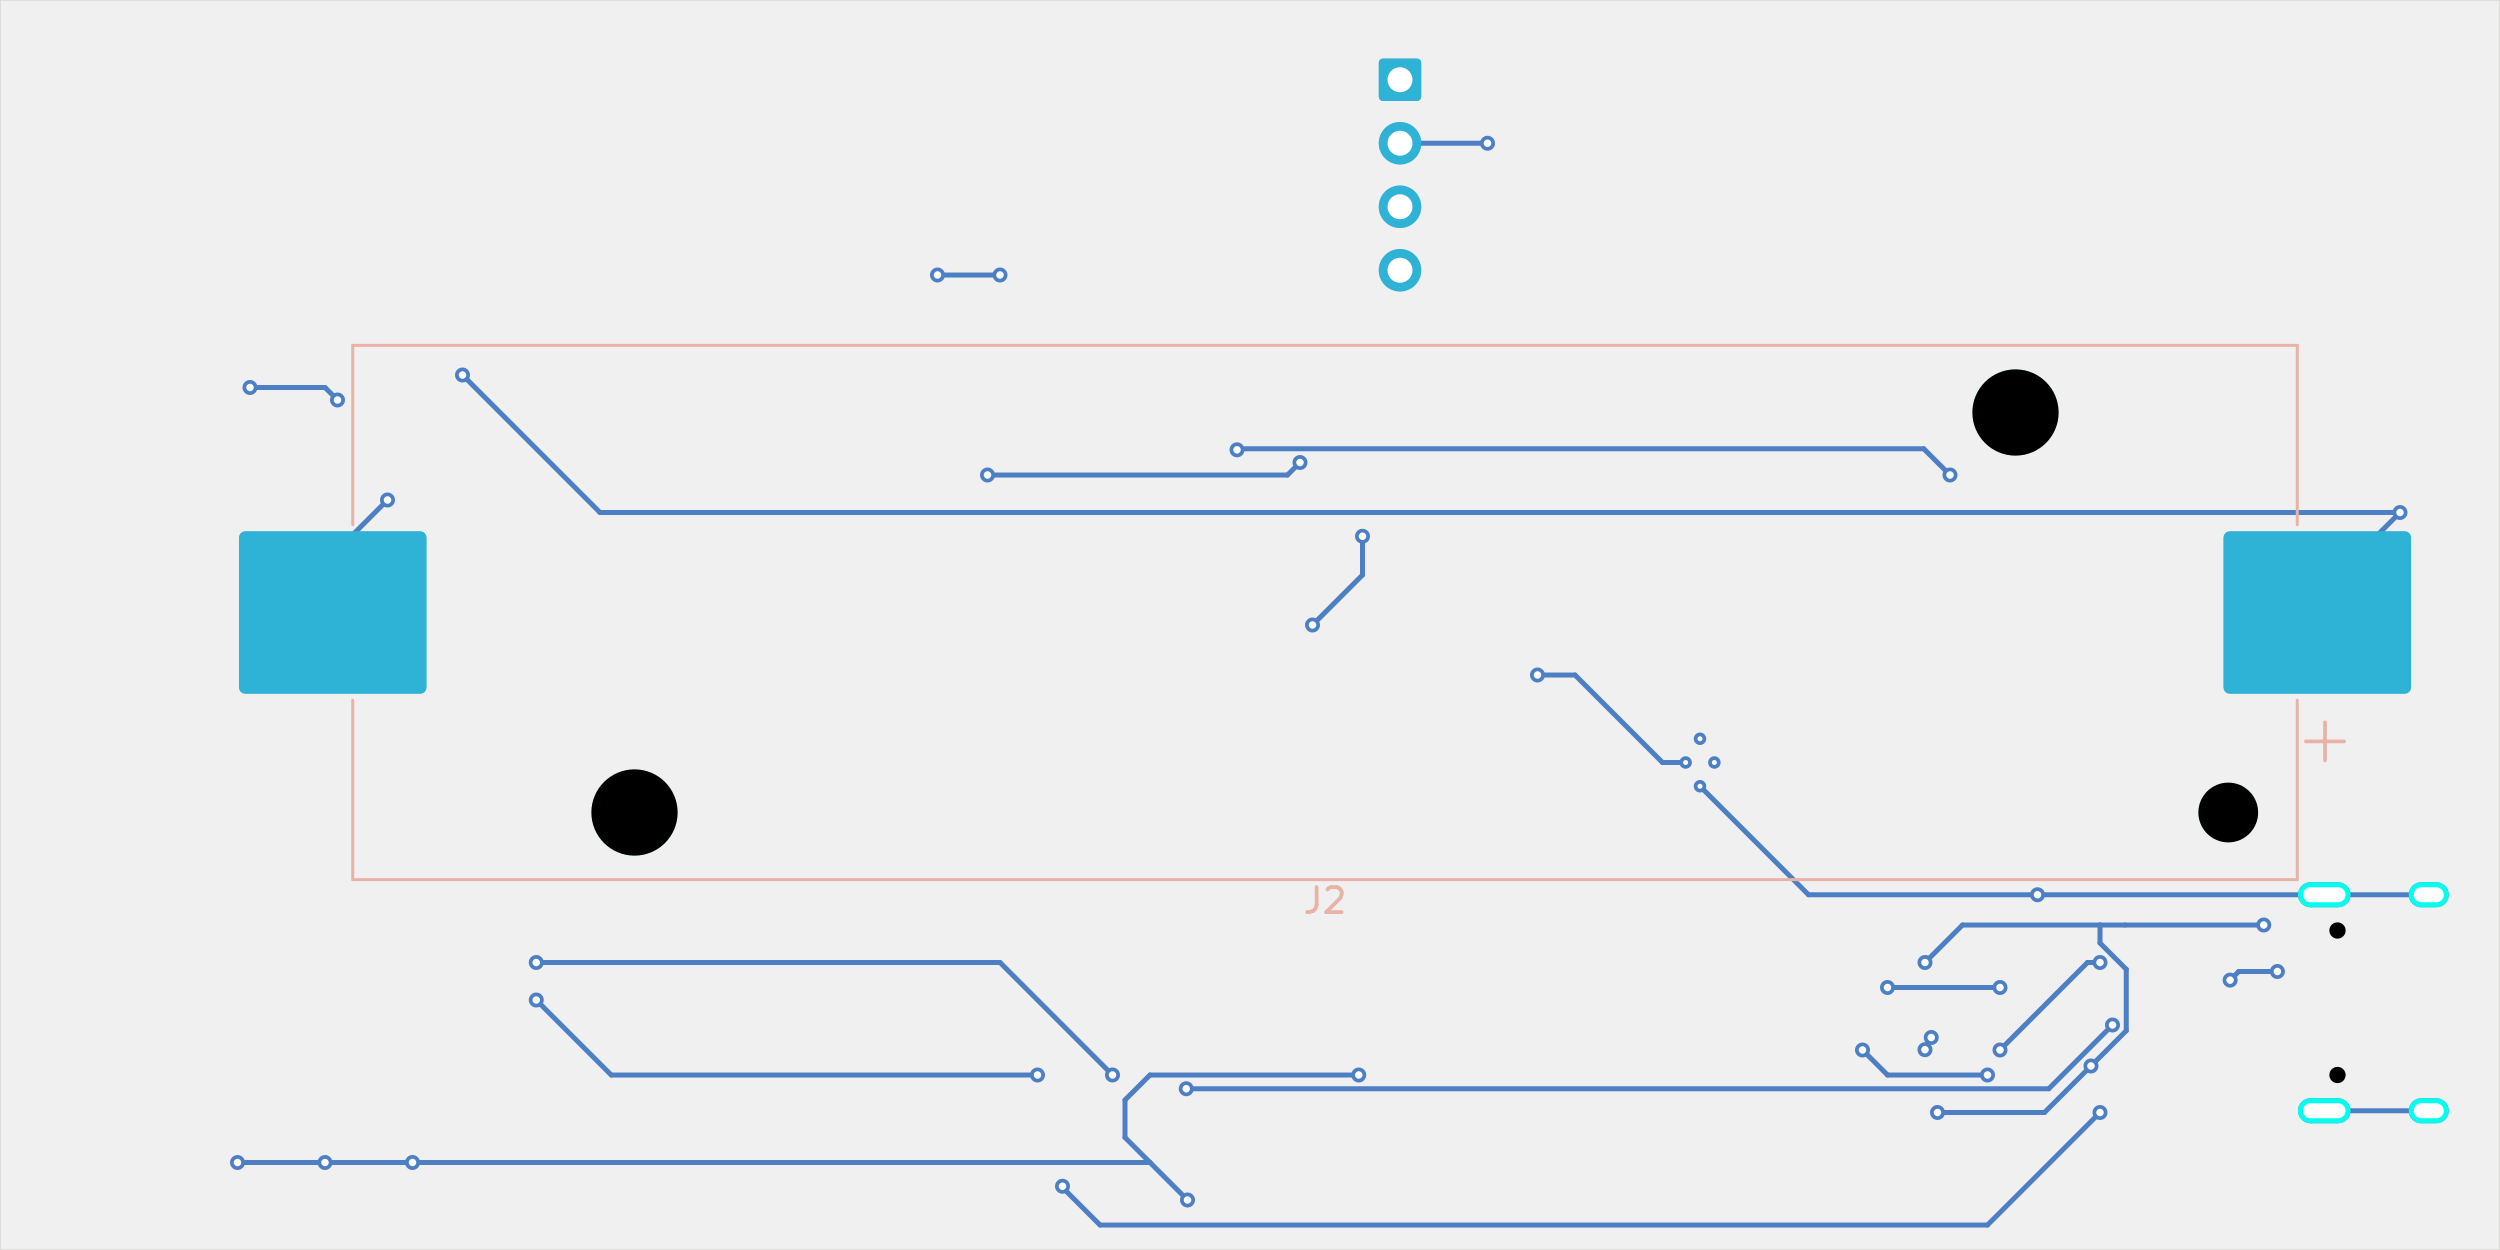
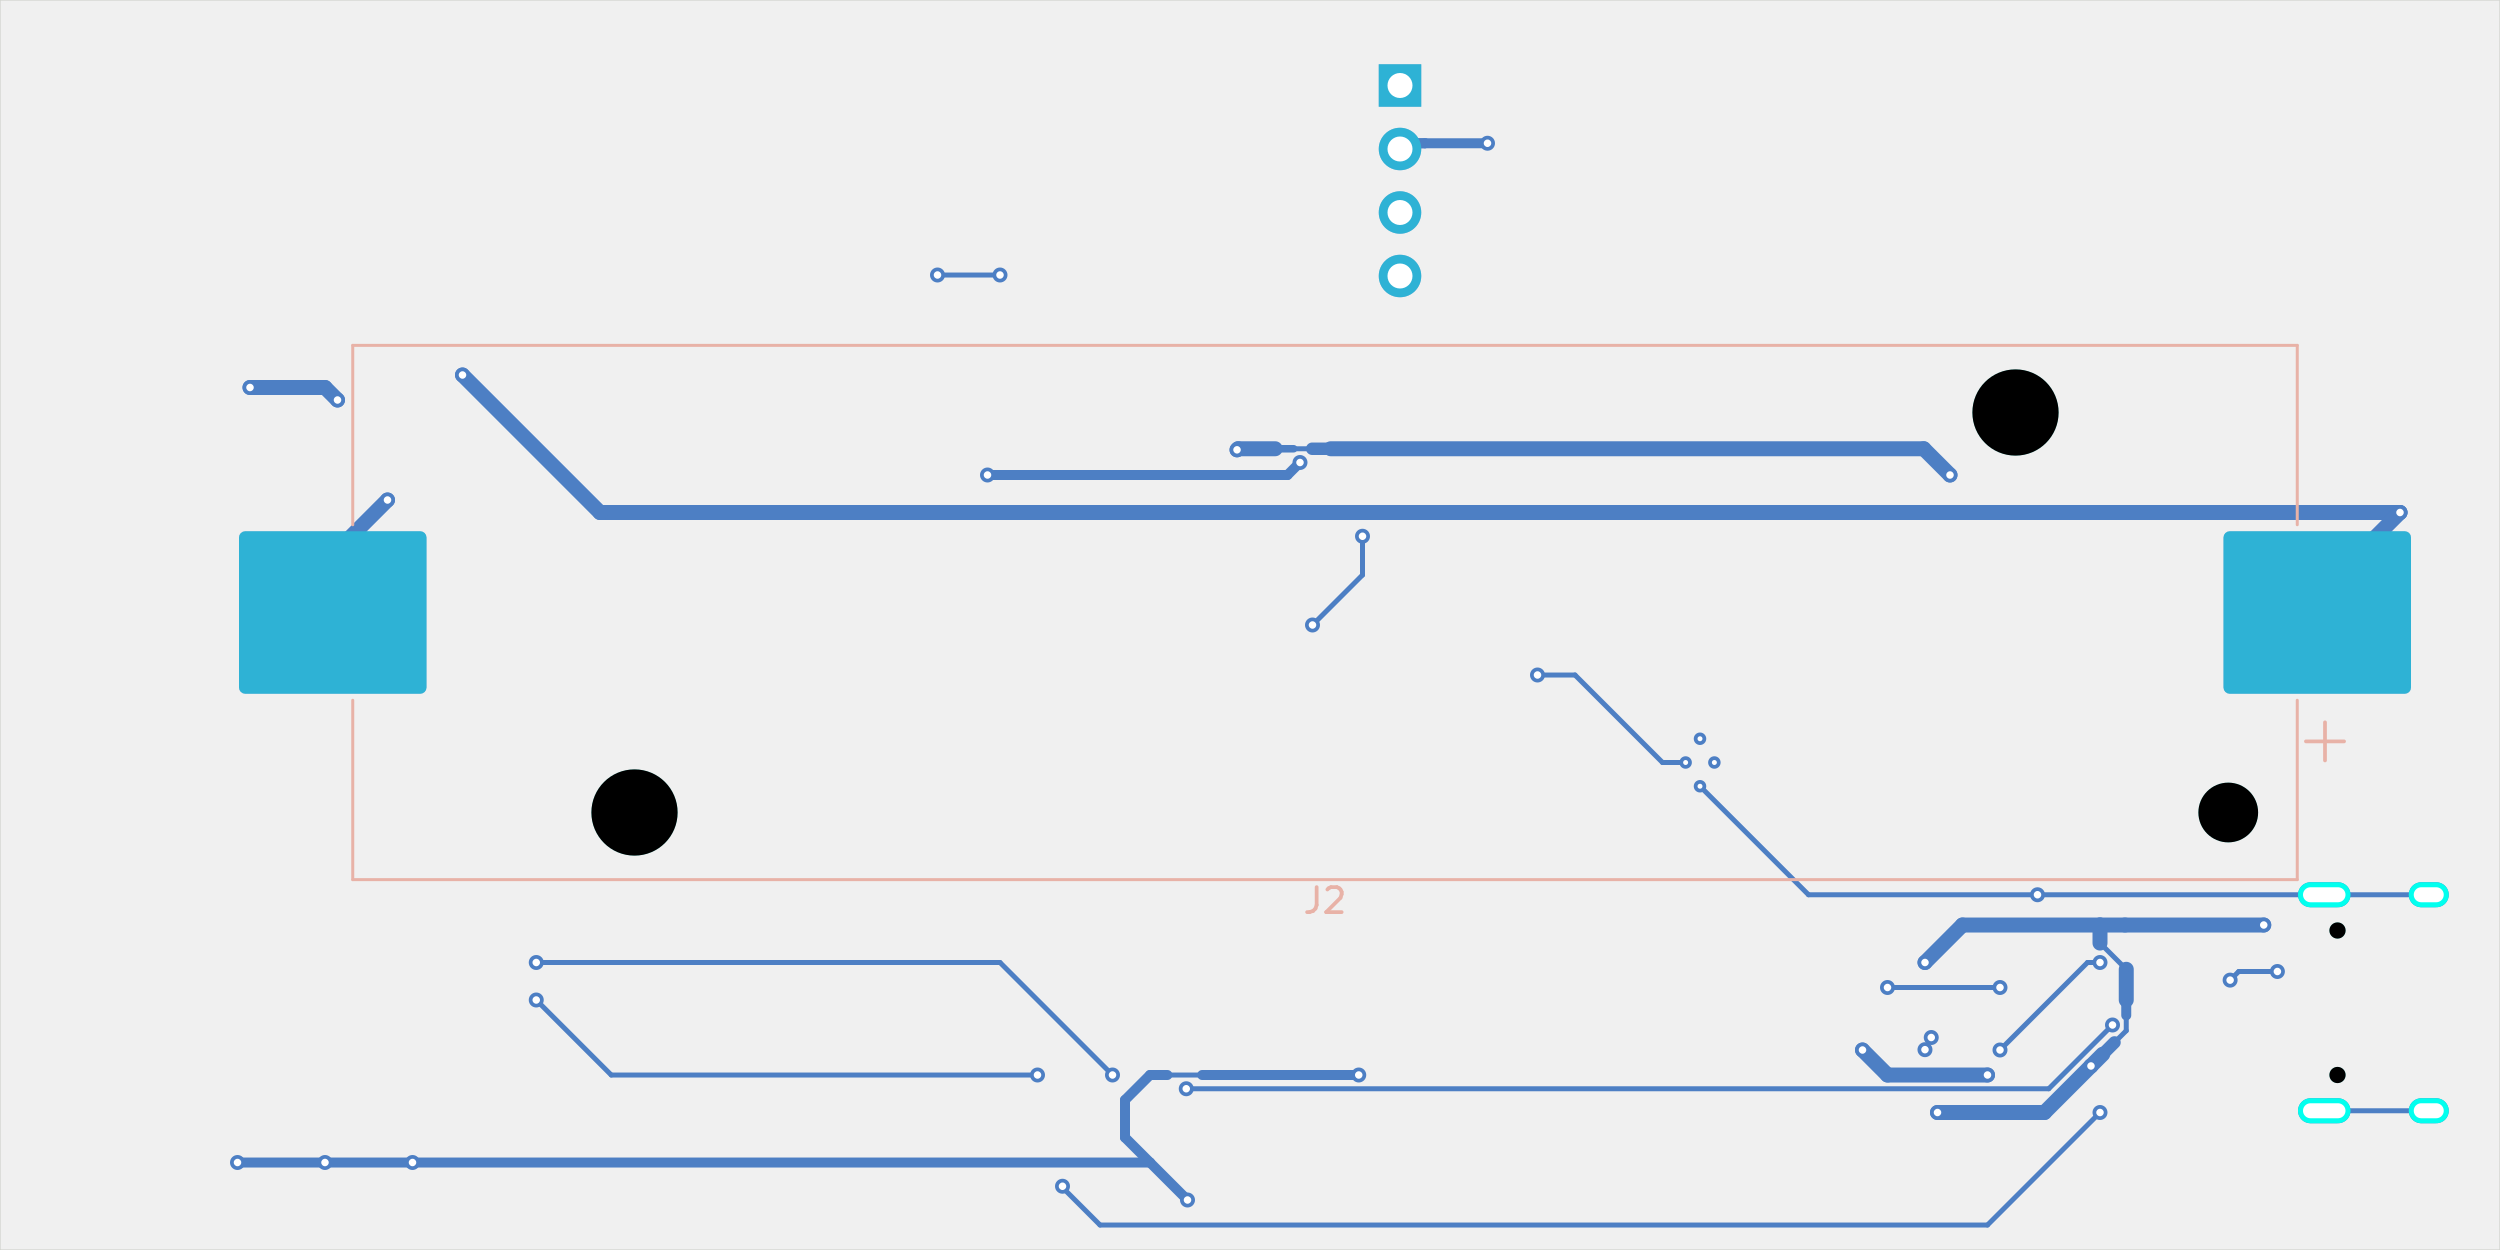
<svg xmlns="http://www.w3.org/2000/svg" version="1.1" width="100mm" height="49.987mm" viewBox="0 0 100 49.987">
  <g style="fill:#000000; fill-opacity:1;stroke:#000000; stroke-opacity:1; stroke-linecap:round; stroke-linejoin:round;" transform="translate(0 0) scale(1 1)">
</g>
  <g style="fill:none;  stroke:#4D7FC4; stroke-width:1; stroke-opacity:1;  stroke-linecap:round; stroke-linejoin:round;">
    <path d="M92.42 35.79 L93.52 35.79 " />
    <path d="M96.85 35.79 L97.45 35.79 " />
    <path d="M92.42 44.43 L93.52 44.43 " />
    <path d="M96.85 44.43 L97.45 44.43 " />
+     <path style="fill:#4D7FC4; fill-opacity:1; stroke:none;fill-rule:evenodd;" d="M 56.85,4.27 56.85,2.57 55.15,2.57 55.15,4.27 Z" />
  </g>
  <g style="fill:#4D7FC4; fill-opacity:1; stroke:none;">
+     <circle cx="56" cy="5.96" r="0.85" />
+     <circle cx="56" cy="8.5" r="0.85" />
+     <circle cx="56" cy="11.04" r="0.85" />
    <circle cx="68.575" cy="30.5" r="0.25" />
    <circle cx="68" cy="29.55" r="0.25" />
    <circle cx="68" cy="31.45" r="0.25" />
    <circle cx="67.425" cy="30.5" r="0.25" />
-     <path style="fill:#4D7FC4; fill-opacity:1; stroke:none;fill-rule:evenodd;" d="M 55.32,2.34 55.255,2.353 55.2,2.39 55.163,2.445 55.15,2.51 55.15,3.87 55.163,3.935 55.2,3.99 55.255,4.027 55.32,4.04 56.68,4.04 56.745,4.027 56.8,3.99 56.837,3.935 56.85,3.87 56.85,2.51 56.837,2.445 56.8,2.39 56.745,2.353 56.68,2.34 Z" />
-     <circle cx="56" cy="5.73" r="0.85" />
-     <circle cx="56" cy="8.27" r="0.85" />
-     <circle cx="56" cy="10.81" r="0.85" />
    <path style="fill:#4D7FC4; fill-opacity:1; stroke:none;fill-rule:evenodd;" d="M 96.44,21.5 96.421,21.404 96.367,21.323 96.285,21.269 96.19,21.25 89.19,21.25 89.094,21.269 89.013,21.323 88.959,21.404 88.94,21.5 88.94,27.5 88.959,27.596 89.013,27.677 89.094,27.731 89.19,27.75 96.19,27.75 96.285,27.731 96.367,27.677 96.421,27.596 96.44,27.5 Z" />
    <path style="fill:#4D7FC4; fill-opacity:1; stroke:none;fill-rule:evenodd;" d="M 17.06,21.5 17.041,21.404 16.987,21.323 16.905,21.269 16.81,21.25 9.81,21.25 9.714,21.269 9.633,21.323 9.579,21.404 9.56,21.5 9.56,27.5 9.579,27.596 9.633,27.677 9.714,27.731 9.81,27.75 16.81,27.75 16.905,27.731 16.987,27.677 17.041,27.596 17.06,27.5 Z" />
    <circle cx="40" cy="11" r="0.3" />
    <circle cx="61.5" cy="27" r="0.3" />
    <circle cx="77.25" cy="41.5" r="0.3" />
    <circle cx="76.999" cy="41.987" r="0.3" />
    <circle cx="81.5" cy="35.79" r="0.3" />
    <circle cx="37.5" cy="11" r="0.3" />
    <circle cx="84" cy="38.5" r="0.3" />
    <circle cx="80" cy="42" r="0.3" />
    <circle cx="59.5" cy="5.73" r="0.3" />
    <circle cx="52" cy="18.5" r="0.3" />
    <circle cx="16.5" cy="46.5" r="0.3" />
    <circle cx="39.5" cy="19" r="0.3" />
    <circle cx="13" cy="46.5" r="0.3" />
    <circle cx="54.35" cy="43" r="0.3" />
    <circle cx="9.5" cy="46.5" r="0.3" />
    <circle cx="47.5" cy="48" r="0.3" />
    <circle cx="84.5" cy="41" r="0.3" />
    <circle cx="47.45" cy="43.55" r="0.3" />
    <circle cx="96" cy="20.5" r="0.3" />
    <circle cx="18.5" cy="15" r="0.3" />
    <circle cx="79.5" cy="43" r="0.3" />
    <circle cx="78" cy="19" r="0.3" />
    <circle cx="74.5" cy="42" r="0.3" />
    <circle cx="49.481" cy="17.993" r="0.3" />
    <circle cx="84" cy="44.5" r="0.3" />
    <circle cx="42.5" cy="47.45" r="0.3" />
    <circle cx="77" cy="38.5" r="0.3" />
    <circle cx="90.55" cy="37" r="0.3" />
    <circle cx="83.639" cy="42.639" r="0.3" />
    <circle cx="77.5" cy="44.5" r="0.3" />
    <circle cx="80" cy="39.5" r="0.3" />
    <circle cx="75.5" cy="39.5" r="0.3" />
    <circle cx="10" cy="15.5" r="0.3" />
    <circle cx="13.5" cy="16" r="0.3" />
    <circle cx="15.5" cy="20" r="0.3" />
    <circle cx="44.5" cy="43" r="0.3" />
    <circle cx="21.45" cy="38.5" r="0.3" />
    <circle cx="21.45" cy="40" r="0.3" />
    <circle cx="41.5" cy="43" r="0.3" />
    <circle cx="89.205" cy="39.205" r="0.3" />
    <circle cx="91.096" cy="38.86" r="0.3" />
    <circle cx="54.5" cy="21.45" r="0.3" />
    <circle cx="52.5" cy="25" r="0.3" />
  </g>
  <g style="fill:none;  stroke:#4D7FC4; stroke-width:0.2; stroke-opacity:1;  stroke-linecap:round; stroke-linejoin:round;">
    <path d="M72.34 35.79 L68 31.45 " />
    <path d="M40 11 L37.5 11 " />
    <path d="M97.15 44.43 L92.97 44.43 " />
    <path d="M66.5 30.5 L63 27 " />
    <path d="M63 27 L61.5 27 " />
    <path d="M67.425 30.5 L66.5 30.5 " />
    <path d="M97.15 35.79 L72.34 35.79 " />
    <path d="M80 42 L83.5 38.5 " />
    <path d="M83.5 38.5 L84 38.5 " />
+   </g>
+   <g style="fill:none;  stroke:#4D7FC4; stroke-width:0.4; stroke-opacity:1;  stroke-linecap:round; stroke-linejoin:round;">
+     <path d="M57 5.73 L56 5.73 " />
    <path d="M45 44 L45 45.5 " />
    <path d="M13 46.5 L16.4 46.5 " />
    <path d="M46 43 L45 44 " />
+     <path d="M54.35 43 L48.087 43 " />
    <path d="M51.5 19 L52 18.5 " />
+     <path d="M57 5.73 L56.23 5.73 " />
    <path d="M16.4 46.5 L46 46.5 " />
+   </g>
+   <g style="fill:none;  stroke:#4D7FC4; stroke-width:0.2; stroke-opacity:1;  stroke-linecap:round; stroke-linejoin:round;">
+     <path d="M48.087 43 L46.696 43 " />
+   </g>
+   <g style="fill:none;  stroke:#4D7FC4; stroke-width:0.4; stroke-opacity:1;  stroke-linecap:round; stroke-linejoin:round;">
    <path d="M46 46.5 L47.5 48 " />
-     <path d="M54.35 43 L46 43 " />
-     <path d="M59.5 5.73 L56 5.73 " />
+     <path d="M59.5 5.73 L57 5.73 " />
+     <path d="M56.23 5.73 L56 5.96 " />
    <path d="M45 45.5 L46 46.5 " />
    <path d="M39.5 19 L51.5 19 " />
    <path d="M9.5 46.5 L13 46.5 " />
+     <path d="M46.696 43 L46 43 " />
+   </g>
+   <g style="fill:none;  stroke:#4D7FC4; stroke-width:0.2; stroke-opacity:1;  stroke-linecap:round; stroke-linejoin:round;">
    <path d="M47.55 43.55 L47.5 43.5 " />
    <path d="M81.95 43.55 L47.55 43.55 " />
    <path d="M84.5 41 L81.95 43.55 " />
    <path d="M47.5 43.5 L47.45 43.55 " />
+   </g>
+   <g style="fill:none;  stroke:#4D7FC4; stroke-width:0.6; stroke-opacity:1;  stroke-linecap:round; stroke-linejoin:round;">
    <path d="M96 20.5 L24 20.5 " />
    <path d="M24 20.5 L18.5 15 " />
    <path d="M92.69 23.81 L92.69 24.5 " />
    <path d="M96 20.5 L92.69 23.81 " />
    <path d="M76.95 17.95 L78 19 " />
-     <path d="M49.524 17.95 L76.95 17.95 " />
    <path d="M74.5 42 L75.5 43 " />
    <path d="M75.5 43 L79.5 43 " />
+   </g>
+   <g style="fill:none;  stroke:#4D7FC4; stroke-width:0.2; stroke-opacity:1;  stroke-linecap:round; stroke-linejoin:round;">
+     <path d="M51.748 17.95 L52.489 17.95 " />
+   </g>
+   <g style="fill:none;  stroke:#4D7FC4; stroke-width:0.5; stroke-opacity:1;  stroke-linecap:round; stroke-linejoin:round;">
+     <path d="M52.489 17.95 L53.23 17.95 " />
+   </g>
+   <g style="fill:none;  stroke:#4D7FC4; stroke-width:0.3; stroke-opacity:1;  stroke-linecap:round; stroke-linejoin:round;">
+     <path d="M51.007 17.95 L51.748 17.95 " />
+   </g>
+   <g style="fill:none;  stroke:#4D7FC4; stroke-width:0.6; stroke-opacity:1;  stroke-linecap:round; stroke-linejoin:round;">
+     <path d="M53.23 17.95 L76.95 17.95 " />
+     <path d="M49.524 17.95 L51.007 17.95 " />
    <path d="M49.481 17.993 L49.524 17.95 " />
+   </g>
+   <g style="fill:none;  stroke:#4D7FC4; stroke-width:0.2; stroke-opacity:1;  stroke-linecap:round; stroke-linejoin:round;">
    <path d="M79.5 49 L44 49 " />
    <path d="M42.5 47.5 L42.5 47.45 " />
    <path d="M44 49 L42.5 47.5 " />
    <path d="M84 44.5 L79.5 49 " />
+   </g>
+   <g style="fill:none;  stroke:#4D7FC4; stroke-width:0.6; stroke-opacity:1;  stroke-linecap:round; stroke-linejoin:round;">
    <path d="M83.639 42.639 L81.778 44.5 " />
-     <path d="M84 37.722 L85.05 38.772 " />
+   </g>
+   <g style="fill:none;  stroke:#4D7FC4; stroke-width:0.2; stroke-opacity:1;  stroke-linecap:round; stroke-linejoin:round;">
+     <path d="M85.05 41.228 L84.579 41.698 " />
+   </g>
+   <g style="fill:none;  stroke:#4D7FC4; stroke-width:0.6; stroke-opacity:1;  stroke-linecap:round; stroke-linejoin:round;">
    <path d="M85 37 L84 37 " />
-     <path d="M85.05 38.772 L85.05 41.228 " />
+   </g>
+   <g style="fill:none;  stroke:#4D7FC4; stroke-width:0.4; stroke-opacity:1;  stroke-linecap:round; stroke-linejoin:round;">
+     <path d="M85.05 40 L85.05 40.614 " />
+   </g>
+   <g style="fill:none;  stroke:#4D7FC4; stroke-width:0.6; stroke-opacity:1;  stroke-linecap:round; stroke-linejoin:round;">
    <path d="M84 37 L78.5 37 " />
+     <path d="M85.05 40 L85.05 38.772 " />
    <path d="M84 37 L84 37.722 " />
-     <path d="M85.05 41.228 L83.639 42.639 " />
+   </g>
+   <g style="fill:none;  stroke:#4D7FC4; stroke-width:0.5; stroke-opacity:1;  stroke-linecap:round; stroke-linejoin:round;">
+     <path d="M84.579 41.698 L84.109 42.169 " />
+   </g>
+   <g style="fill:none;  stroke:#4D7FC4; stroke-width:0.2; stroke-opacity:1;  stroke-linecap:round; stroke-linejoin:round;">
+     <path d="M85.05 40.614 L85.05 41.228 " />
+   </g>
+   <g style="fill:none;  stroke:#4D7FC4; stroke-width:0.6; stroke-opacity:1;  stroke-linecap:round; stroke-linejoin:round;">
    <path d="M90.55 37 L85 37 " />
+     <path d="M84.109 42.169 L83.639 42.639 " />
+   </g>
+   <g style="fill:none;  stroke:#4D7FC4; stroke-width:0.2; stroke-opacity:1;  stroke-linecap:round; stroke-linejoin:round;">
+     <path d="M85.05 38.772 L84 37.722 " />
+   </g>
+   <g style="fill:none;  stroke:#4D7FC4; stroke-width:0.6; stroke-opacity:1;  stroke-linecap:round; stroke-linejoin:round;">
    <path d="M78.5 37 L77 38.5 " />
    <path d="M81.778 44.5 L77.5 44.5 " />
+   </g>
+   <g style="fill:none;  stroke:#4D7FC4; stroke-width:0.2; stroke-opacity:1;  stroke-linecap:round; stroke-linejoin:round;">
    <path d="M75.5 39.5 L80 39.5 " />
+   </g>
+   <g style="fill:none;  stroke:#4D7FC4; stroke-width:0.6; stroke-opacity:1;  stroke-linecap:round; stroke-linejoin:round;">
    <path d="M13 15.5 L13.5 16 " />
    <path d="M10 15.5 L13 15.5 " />
    <path d="M15.5 20 L13.31 22.19 " />
    <path d="M13.31 22.19 L13.31 24.5 " />
+   </g>
+   <g style="fill:none;  stroke:#4D7FC4; stroke-width:0.2; stroke-opacity:1;  stroke-linecap:round; stroke-linejoin:round;">
    <path d="M40 38.5 L44.5 43 " />
    <path d="M21.45 38.5 L40 38.5 " />
    <path d="M24.45 43 L21.45 40 " />
    <path d="M41.5 43 L24.45 43 " />
    <path d="M89.549 38.86 L91.096 38.86 " />
    <path d="M89.205 39.205 L89.549 38.86 " />
    <path d="M54.5 23 L54.5 21.45 " />
    <path d="M52.5 25 L54.5 23 " />
  </g>
  <g style="fill:#02FFEE; fill-opacity:0.4; stroke:none;">
    <circle cx="93.5" cy="37.22" r="0.325" />
    <circle cx="93.5" cy="43" r="0.325" />
  </g>
  <g style="fill:none;  stroke:#02FFEE; stroke-width:1; stroke-opacity:1;  stroke-linecap:round; stroke-linejoin:round;">
    <path d="M92.42 35.79 L93.52 35.79 " />
    <path d="M96.85 35.79 L97.45 35.79 " />
    <path d="M92.42 44.43 L93.52 44.43 " />
    <path d="M96.85 44.43 L97.45 44.43 " />
-     <path style="fill:#02FFEE; fill-opacity:0.4; stroke:none;fill-rule:evenodd;" d="M 55.32,2.34 55.255,2.353 55.2,2.39 55.163,2.445 55.15,2.51 55.15,3.87 55.163,3.935 55.2,3.99 55.255,4.027 55.32,4.04 56.68,4.04 56.745,4.027 56.8,3.99 56.837,3.935 56.85,3.87 56.85,2.51 56.837,2.445 56.8,2.39 56.745,2.353 56.68,2.34 Z" />
+     <path style="fill:#02FFEE; fill-opacity:0.4; stroke:none;fill-rule:evenodd;" d="M 56.85,4.27 56.85,2.57 55.15,2.57 55.15,4.27 Z" />
  </g>
  <g style="fill:#02FFEE; fill-opacity:0.4; stroke:none;">
-     <circle cx="56" cy="5.73" r="0.85" />
-     <circle cx="56" cy="8.27" r="0.85" />
-     <circle cx="56" cy="10.81" r="0.85" />
+     <circle cx="56" cy="5.96" r="0.85" />
+     <circle cx="56" cy="8.5" r="0.85" />
+     <circle cx="56" cy="11.04" r="0.85" />
    <circle cx="89.13" cy="32.5" r="1.195" />
    <circle cx="80.62" cy="16.5" r="1.725" />
    <circle cx="25.38" cy="32.5" r="1.725" />
    <path style="fill:#02FFEE; fill-opacity:0.4; stroke:none;fill-rule:evenodd;" d="M 96.44,21.5 96.421,21.404 96.367,21.323 96.285,21.269 96.19,21.25 89.19,21.25 89.094,21.269 89.013,21.323 88.959,21.404 88.94,21.5 88.94,27.5 88.959,27.596 89.013,27.677 89.094,27.731 89.19,27.75 96.19,27.75 96.285,27.731 96.367,27.677 96.421,27.596 96.44,27.5 Z" />
    <path style="fill:#02FFEE; fill-opacity:0.4; stroke:none;fill-rule:evenodd;" d="M 17.06,21.5 17.041,21.404 16.987,21.323 16.905,21.269 16.81,21.25 9.81,21.25 9.714,21.269 9.633,21.323 9.579,21.404 9.56,21.5 9.56,27.5 9.579,27.596 9.633,27.677 9.714,27.731 9.81,27.75 16.81,27.75 16.905,27.731 16.987,27.677 17.041,27.596 17.06,27.5 Z" />
  </g>
  <g style="fill:none;  stroke:#E8B2A7; stroke-width:0.15; stroke-opacity:1;  stroke-linecap:round; stroke-linejoin:round;">
    <text x="53" y="36.53" textLength="1.964" font-size="1.333" lengthAdjust="spacingAndGlyphs" text-anchor="middle" opacity="0" stroke-opacity="0">J2</text>
    <g class="stroked-text">
      <path d="M52.666 35.485 L52.666 36.199 " />
      <path d="M52.666 36.199 L52.619 36.342 " />
      <path d="M52.619 36.342 L52.524 36.437 " />
      <path d="M52.524 36.437 L52.381 36.485 " />
      <path d="M52.381 36.485 L52.285 36.485 " />
      <path d="M53.095 35.58 L53.143 35.532 " />
      <path d="M53.143 35.532 L53.238 35.485 " />
      <path d="M53.238 35.485 L53.476 35.485 " />
      <path d="M53.476 35.485 L53.571 35.532 " />
      <path d="M53.571 35.532 L53.619 35.58 " />
      <path d="M53.619 35.58 L53.666 35.675 " />
      <path d="M53.666 35.675 L53.666 35.77 " />
      <path d="M53.666 35.77 L53.619 35.913 " />
      <path d="M53.619 35.913 L53.047 36.485 " />
      <path d="M53.047 36.485 L53.666 36.485 " />
    </g>
    <text x="93" y="30.5" textLength="2.526" font-size="2.667" lengthAdjust="spacingAndGlyphs" text-anchor="middle" opacity="0" stroke-opacity="0">+</text>
    <g class="stroked-text">
      <path d="M92.238 29.655 L93.762 29.655 " />
      <path d="M93 30.417 L93 28.894 " />
    </g>
  </g>
  <g style="fill:none;  stroke:#E8B2A7; stroke-width:0.12; stroke-opacity:1;  stroke-linecap:round; stroke-linejoin:round;">
    <path d="M91.89 13.815 L91.89 20.99 " />
    <path d="M91.89 28.01 L91.89 35.185 " />
    <path d="M91.89 35.185 L14.11 35.185 " />
    <path d="M14.11 13.815 L91.89 13.815 " />
    <path d="M14.11 20.99 L14.11 13.815 " />
    <path d="M14.11 35.185 L14.11 28.01 " />
    <path style="fill:none;  stroke:#D0D2CD; stroke-width:0.05; stroke-opacity:1;  stroke-linecap:round; stroke-linejoin:round;fill:none" d="M 100,0 -0,0 -0,50 100,50 Z" />
  </g>
  <g style="fill:#FFFFFF; fill-opacity:1; stroke:none;">
    <circle cx="40" cy="11" r="0.15" />
    <circle cx="61.5" cy="27" r="0.15" />
    <circle cx="77.25" cy="41.5" r="0.15" />
    <circle cx="76.999" cy="41.987" r="0.15" />
    <circle cx="81.5" cy="35.79" r="0.15" />
    <circle cx="37.5" cy="11" r="0.15" />
    <circle cx="84" cy="38.5" r="0.15" />
    <circle cx="80" cy="42" r="0.15" />
    <circle cx="59.5" cy="5.73" r="0.15" />
    <circle cx="52" cy="18.5" r="0.15" />
    <circle cx="16.5" cy="46.5" r="0.15" />
    <circle cx="39.5" cy="19" r="0.15" />
    <circle cx="13" cy="46.5" r="0.15" />
    <circle cx="54.35" cy="43" r="0.15" />
    <circle cx="9.5" cy="46.5" r="0.15" />
    <circle cx="47.5" cy="48" r="0.15" />
    <circle cx="84.5" cy="41" r="0.15" />
    <circle cx="47.45" cy="43.55" r="0.15" />
    <circle cx="96" cy="20.5" r="0.15" />
    <circle cx="18.5" cy="15" r="0.15" />
    <circle cx="79.5" cy="43" r="0.15" />
    <circle cx="78" cy="19" r="0.15" />
    <circle cx="74.5" cy="42" r="0.15" />
    <circle cx="49.481" cy="17.993" r="0.15" />
    <circle cx="84" cy="44.5" r="0.15" />
    <circle cx="42.5" cy="47.45" r="0.15" />
    <circle cx="77" cy="38.5" r="0.15" />
    <circle cx="90.55" cy="37" r="0.15" />
    <circle cx="83.639" cy="42.639" r="0.15" />
    <circle cx="77.5" cy="44.5" r="0.15" />
    <circle cx="80" cy="39.5" r="0.15" />
    <circle cx="75.5" cy="39.5" r="0.15" />
    <circle cx="10" cy="15.5" r="0.15" />
    <circle cx="13.5" cy="16" r="0.15" />
    <circle cx="15.5" cy="20" r="0.15" />
    <circle cx="44.5" cy="43" r="0.15" />
    <circle cx="21.45" cy="38.5" r="0.15" />
    <circle cx="21.45" cy="40" r="0.15" />
    <circle cx="41.5" cy="43" r="0.15" />
    <circle cx="89.205" cy="39.205" r="0.15" />
    <circle cx="91.096" cy="38.86" r="0.15" />
    <circle cx="54.5" cy="21.45" r="0.15" />
    <circle cx="52.5" cy="25" r="0.15" />
  </g>
  <g style="fill:#000000; fill-opacity:1; stroke:none;">
    <circle cx="93.5" cy="37.22" r="0.325" />
    <circle cx="93.5" cy="43" r="0.325" />
  </g>
  <g style="fill:none;  stroke:#FFFFFF; stroke-width:0.6; stroke-opacity:1;  stroke-linecap:round; stroke-linejoin:round;">
    <path d="M92.42 35.79 L93.52 35.79 " />
  </g>
  <g style="fill:none;  stroke:#FFFFFF; stroke-width:0.6; stroke-opacity:1;  stroke-linecap:round; stroke-linejoin:round;">
    <path d="M96.85 35.79 L97.45 35.79 " />
  </g>
  <g style="fill:none;  stroke:#FFFFFF; stroke-width:0.6; stroke-opacity:1;  stroke-linecap:round; stroke-linejoin:round;">
    <path d="M92.42 44.43 L93.52 44.43 " />
  </g>
  <g style="fill:none;  stroke:#FFFFFF; stroke-width:0.6; stroke-opacity:1;  stroke-linecap:round; stroke-linejoin:round;">
    <path d="M96.85 44.43 L97.45 44.43 " />
  </g>
  <g style="fill:#FFFFFF; fill-opacity:1; stroke:none;">
+     <circle cx="56" cy="3.42" r="0.5" />
+   </g>
+   <g style="fill:#FFFFFF; fill-opacity:1; stroke:none;">
+     <circle cx="56" cy="5.96" r="0.5" />
+   </g>
+   <g style="fill:#FFFFFF; fill-opacity:1; stroke:none;">
+     <circle cx="56" cy="8.5" r="0.5" />
+   </g>
+   <g style="fill:#FFFFFF; fill-opacity:1; stroke:none;">
+     <circle cx="56" cy="11.04" r="0.5" />
+   </g>
+   <g style="fill:#FFFFFF; fill-opacity:1; stroke:none;">
    <circle cx="68.575" cy="30.5" r="0.1" />
  </g>
  <g style="fill:#FFFFFF; fill-opacity:1; stroke:none;">
    <circle cx="68" cy="29.55" r="0.1" />
  </g>
  <g style="fill:#FFFFFF; fill-opacity:1; stroke:none;">
    <circle cx="68" cy="31.45" r="0.1" />
  </g>
  <g style="fill:#FFFFFF; fill-opacity:1; stroke:none;">
    <circle cx="67.425" cy="30.5" r="0.1" />
-   </g>
-   <g style="fill:#FFFFFF; fill-opacity:1; stroke:none;">
-     <circle cx="56" cy="3.19" r="0.5" />
-   </g>
-   <g style="fill:#FFFFFF; fill-opacity:1; stroke:none;">
-     <circle cx="56" cy="5.73" r="0.5" />
-   </g>
-   <g style="fill:#FFFFFF; fill-opacity:1; stroke:none;">
-     <circle cx="56" cy="8.27" r="0.5" />
-   </g>
-   <g style="fill:#FFFFFF; fill-opacity:1; stroke:none;">
-     <circle cx="56" cy="10.81" r="0.5" />
  </g>
  <g style="fill:#000000; fill-opacity:1; stroke:none;">
    <circle cx="89.13" cy="32.5" r="1.195" />
    <circle cx="80.62" cy="16.5" r="1.725" />
    <circle cx="25.38" cy="32.5" r="1.725" />
  </g>
</svg>
